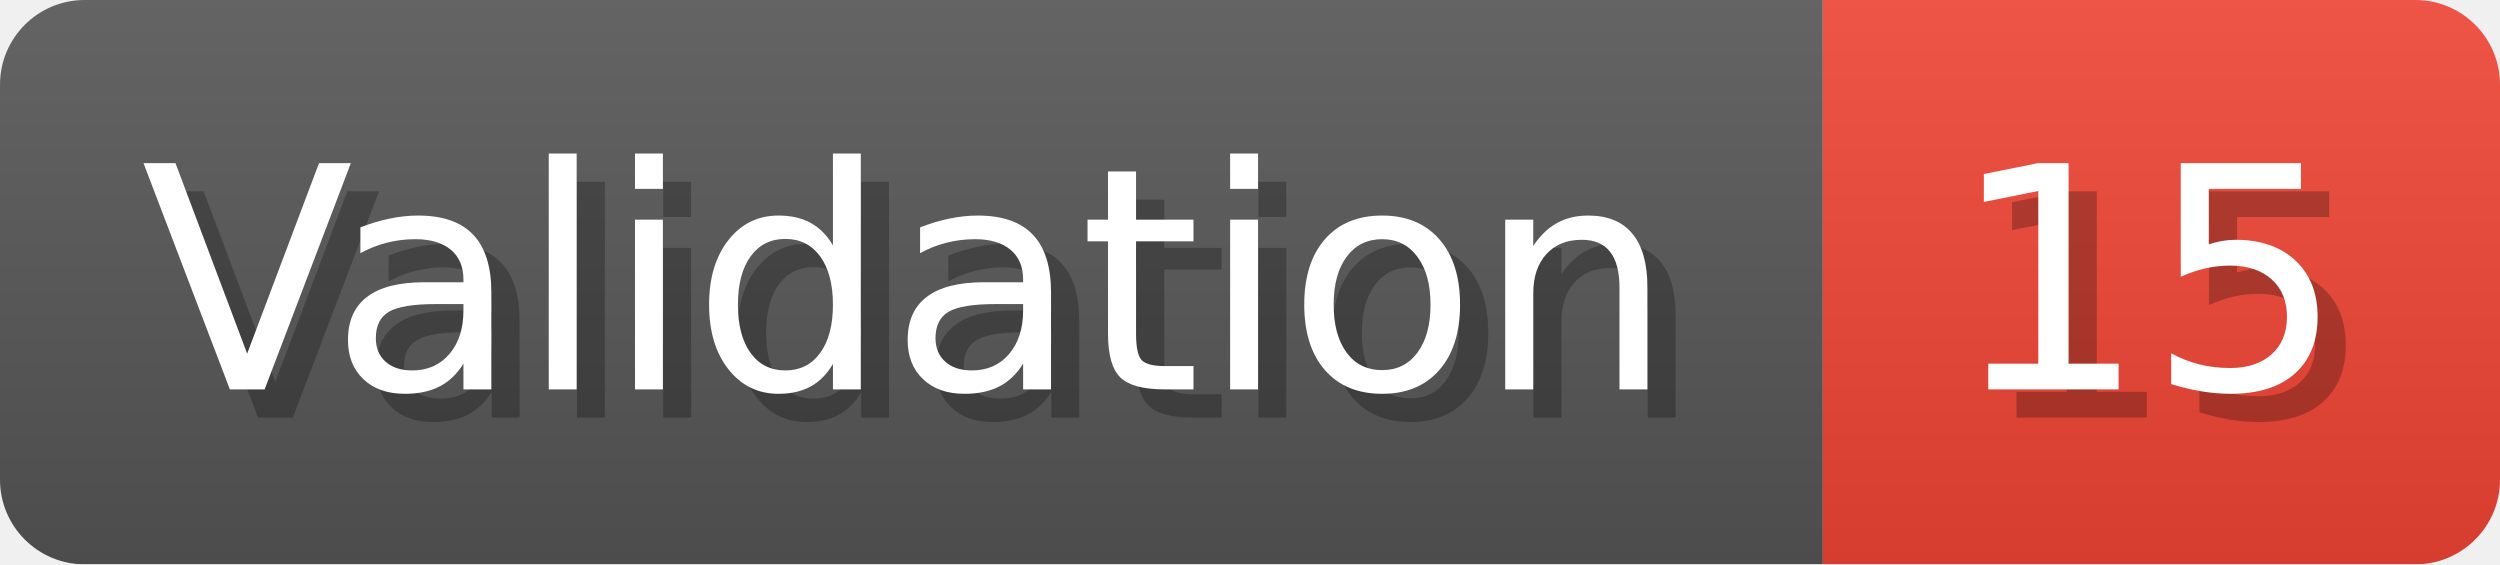
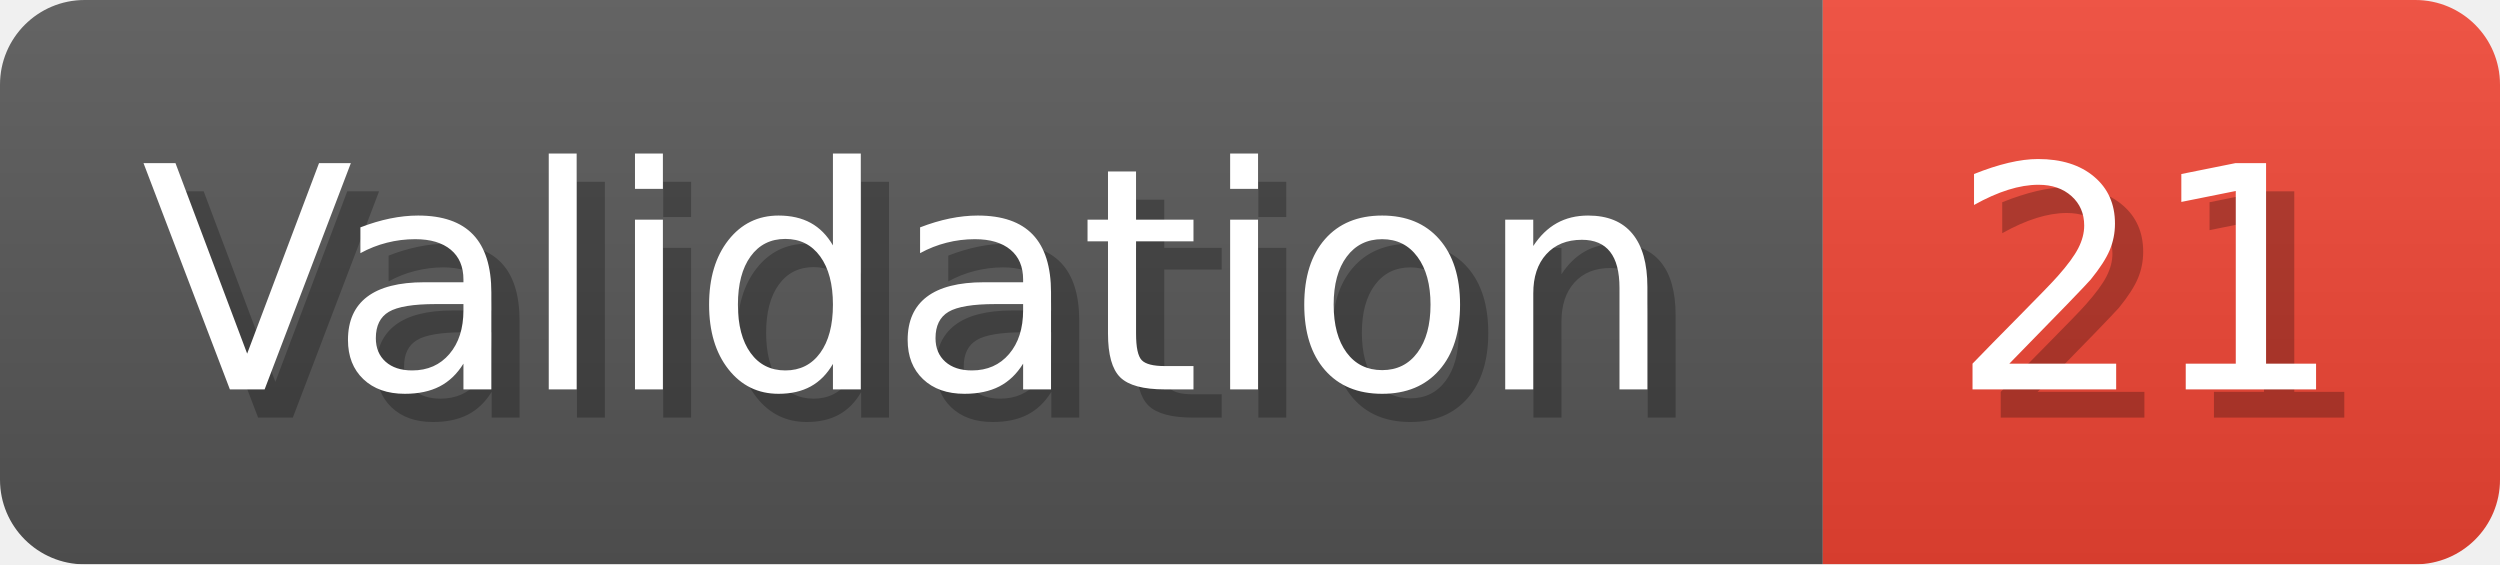
- <svg xmlns="http://www.w3.org/2000/svg" width="88.6" height="20" viewBox="0 0 886 200" role="img" aria-label="Validation: 15">
+ <svg xmlns="http://www.w3.org/2000/svg" width="88.6" height="20" viewBox="0 0 886 200" role="img" aria-label="Validation: 21">
  <linearGradient id="a" x2="0" y2="100%">
    <stop offset="0" stop-opacity=".1" stop-color="#EEE" />
    <stop offset="1" stop-opacity=".1" />
  </linearGradient>
  <mask id="m">
    <rect width="886" height="200" rx="30" fill="#FFF" />
  </mask>
  <g mask="url(#m)">
    <rect width="646" height="200" fill="#555" />
    <rect width="240" height="200" fill="#E43" x="646" />
    <rect width="886" height="200" fill="url(#a)" />
  </g>
  <g aria-hidden="true" fill="#fff" text-anchor="start" font-family="Verdana,DejaVu Sans,sans-serif" font-size="110">
    <text x="60" y="148" textLength="546" fill="#000" opacity="0.25">Validation</text>
    <text x="50" y="138" textLength="546">Validation</text>
-     <text x="701" y="148" textLength="140" fill="#000" opacity="0.25">15</text>
-     <text x="691" y="138" textLength="140">15</text>
+     <text x="701" y="148" textLength="140" fill="#000" opacity="0.25">21</text>
+     <text x="691" y="138" textLength="140">21</text>
  </g>
</svg>
